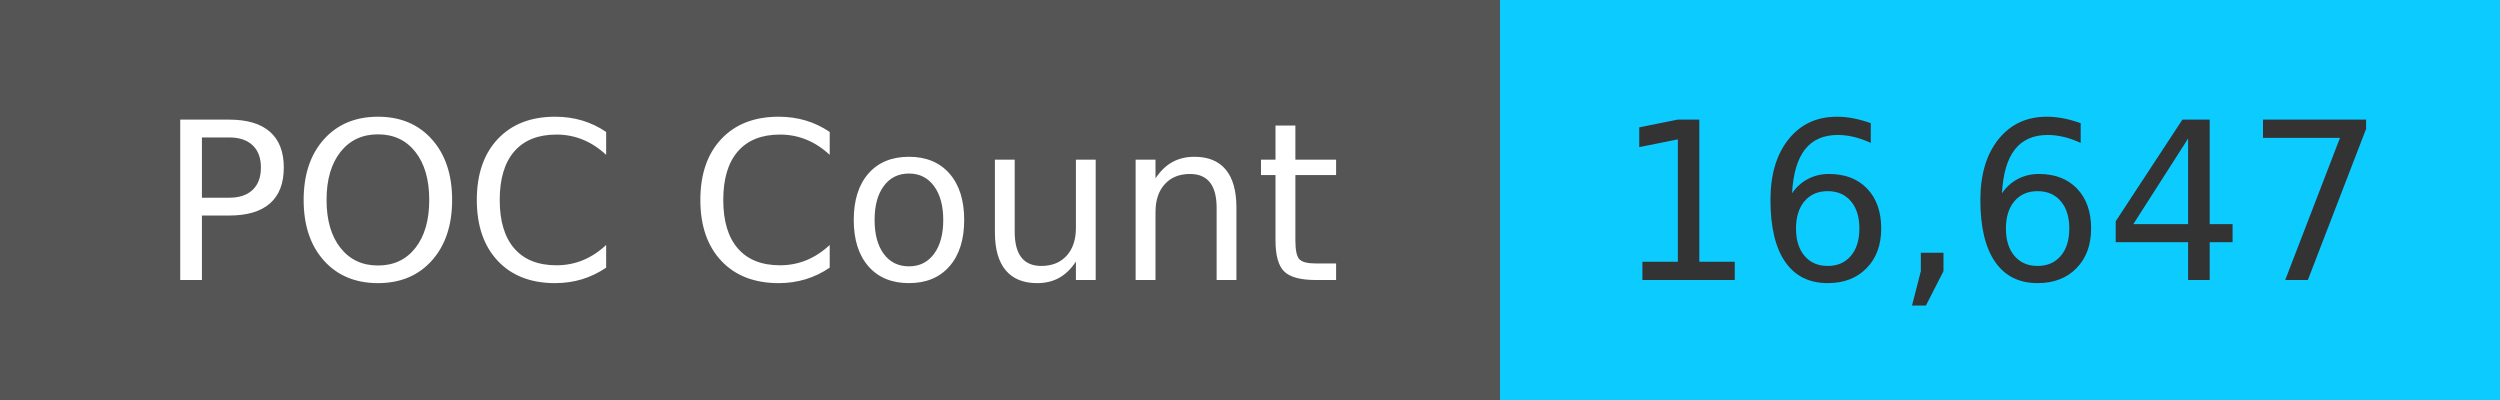
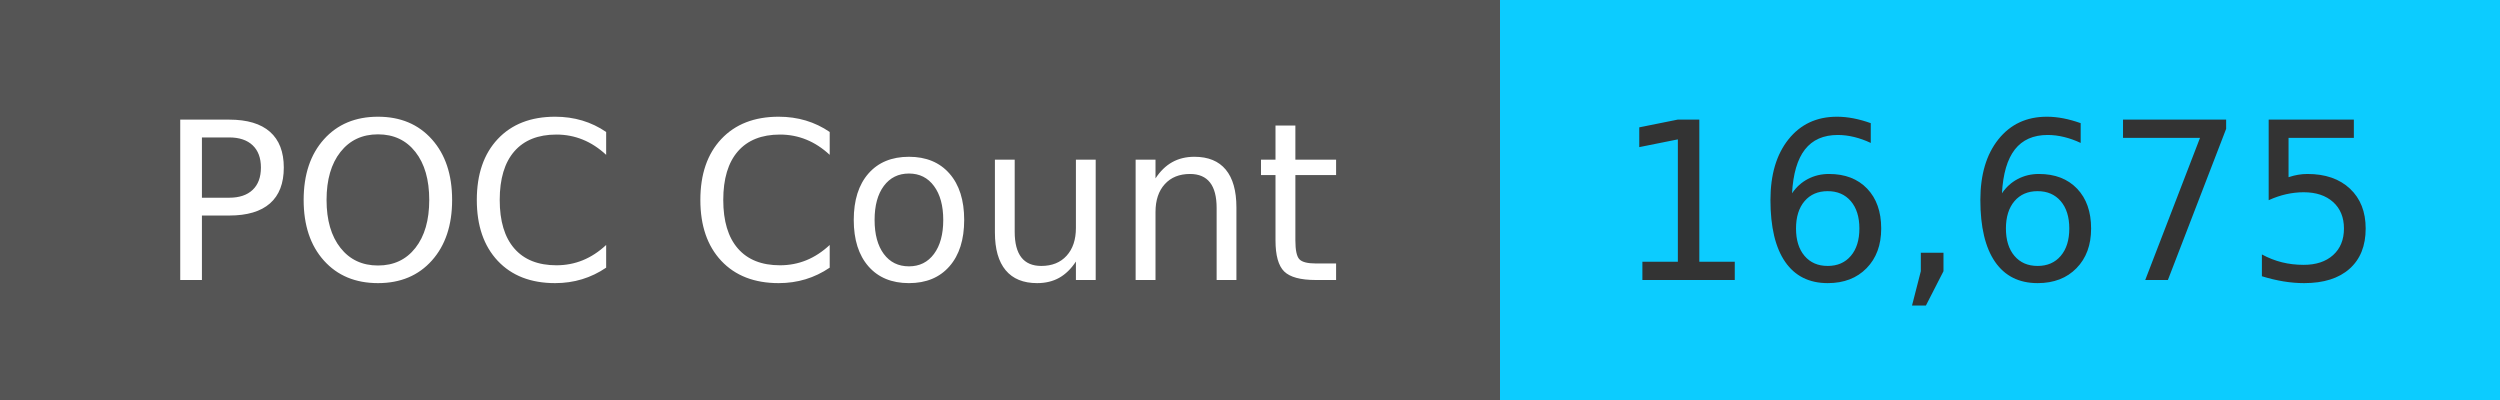
<svg xmlns="http://www.w3.org/2000/svg" width="125" height="20" role="img">
  <linearGradient id="s" x2="0" y2="100%">
    <stop offset="0" stop-color="#bbb" stop-opacity=".1" />
    <stop offset="1" stop-opacity=".1" />
  </linearGradient>
  <g>
    <rect width="75" height="20" fill="#555" />
    <rect x="75" width="267" height="20" fill="#0cccff" />
  </g>
  <g fill="#fff" text-anchor="middle" font-family="Verdana,Geneva,DejaVu Sans,sans-serif" text-rendering="geometricPrecision" font-size="110">
    <text x="375" y="140" transform="scale(.1)" fill="#fff">
            POC Count
        </text>
    <text x="1000" y="140" transform="scale(.1)" fill="#333">
-             16,647
+             16,675
        </text>
  </g>
</svg>
